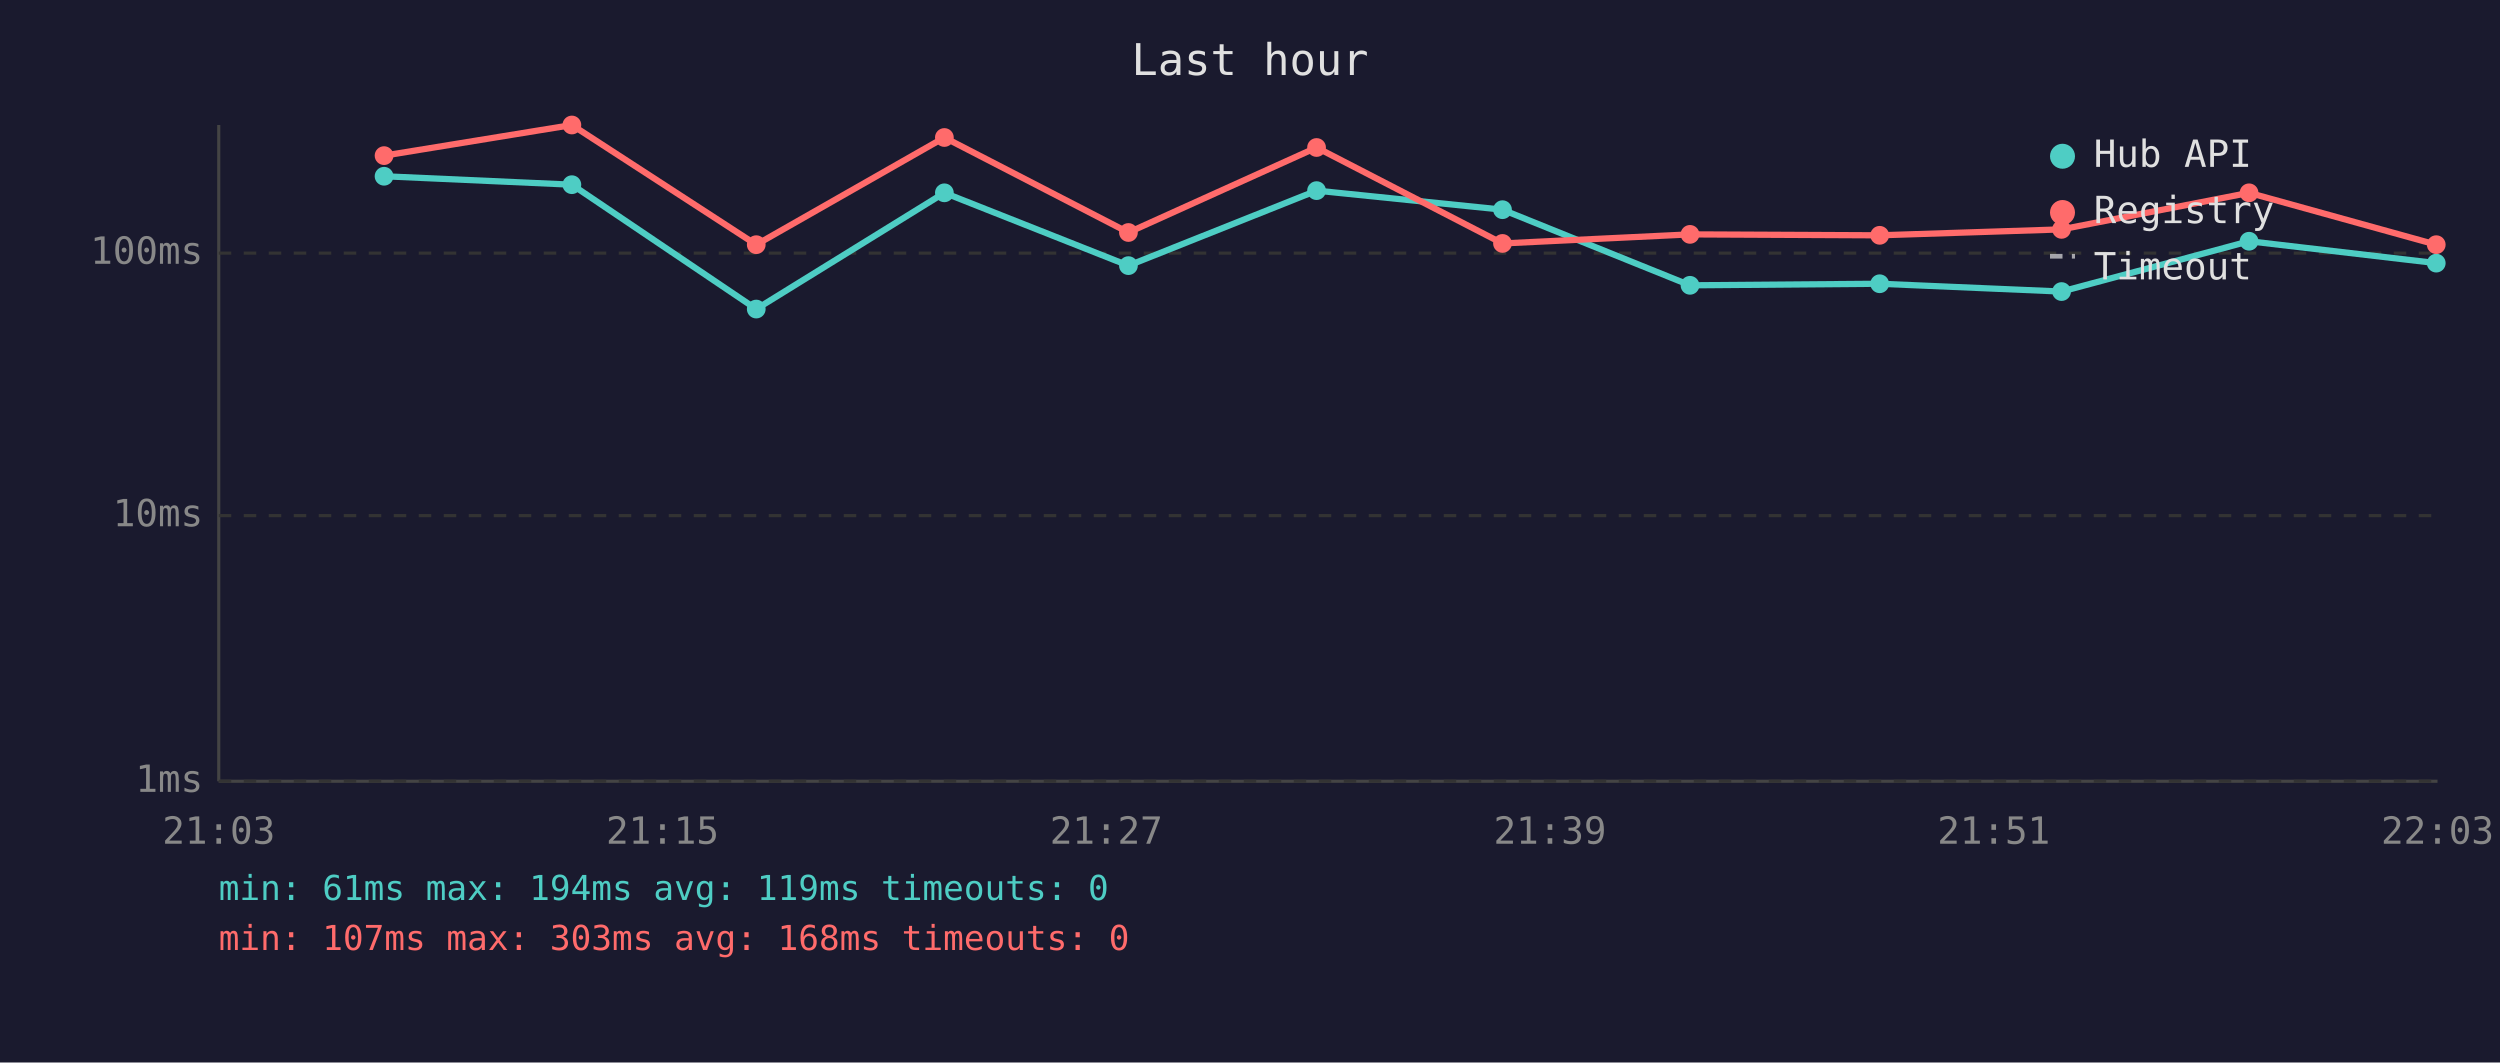
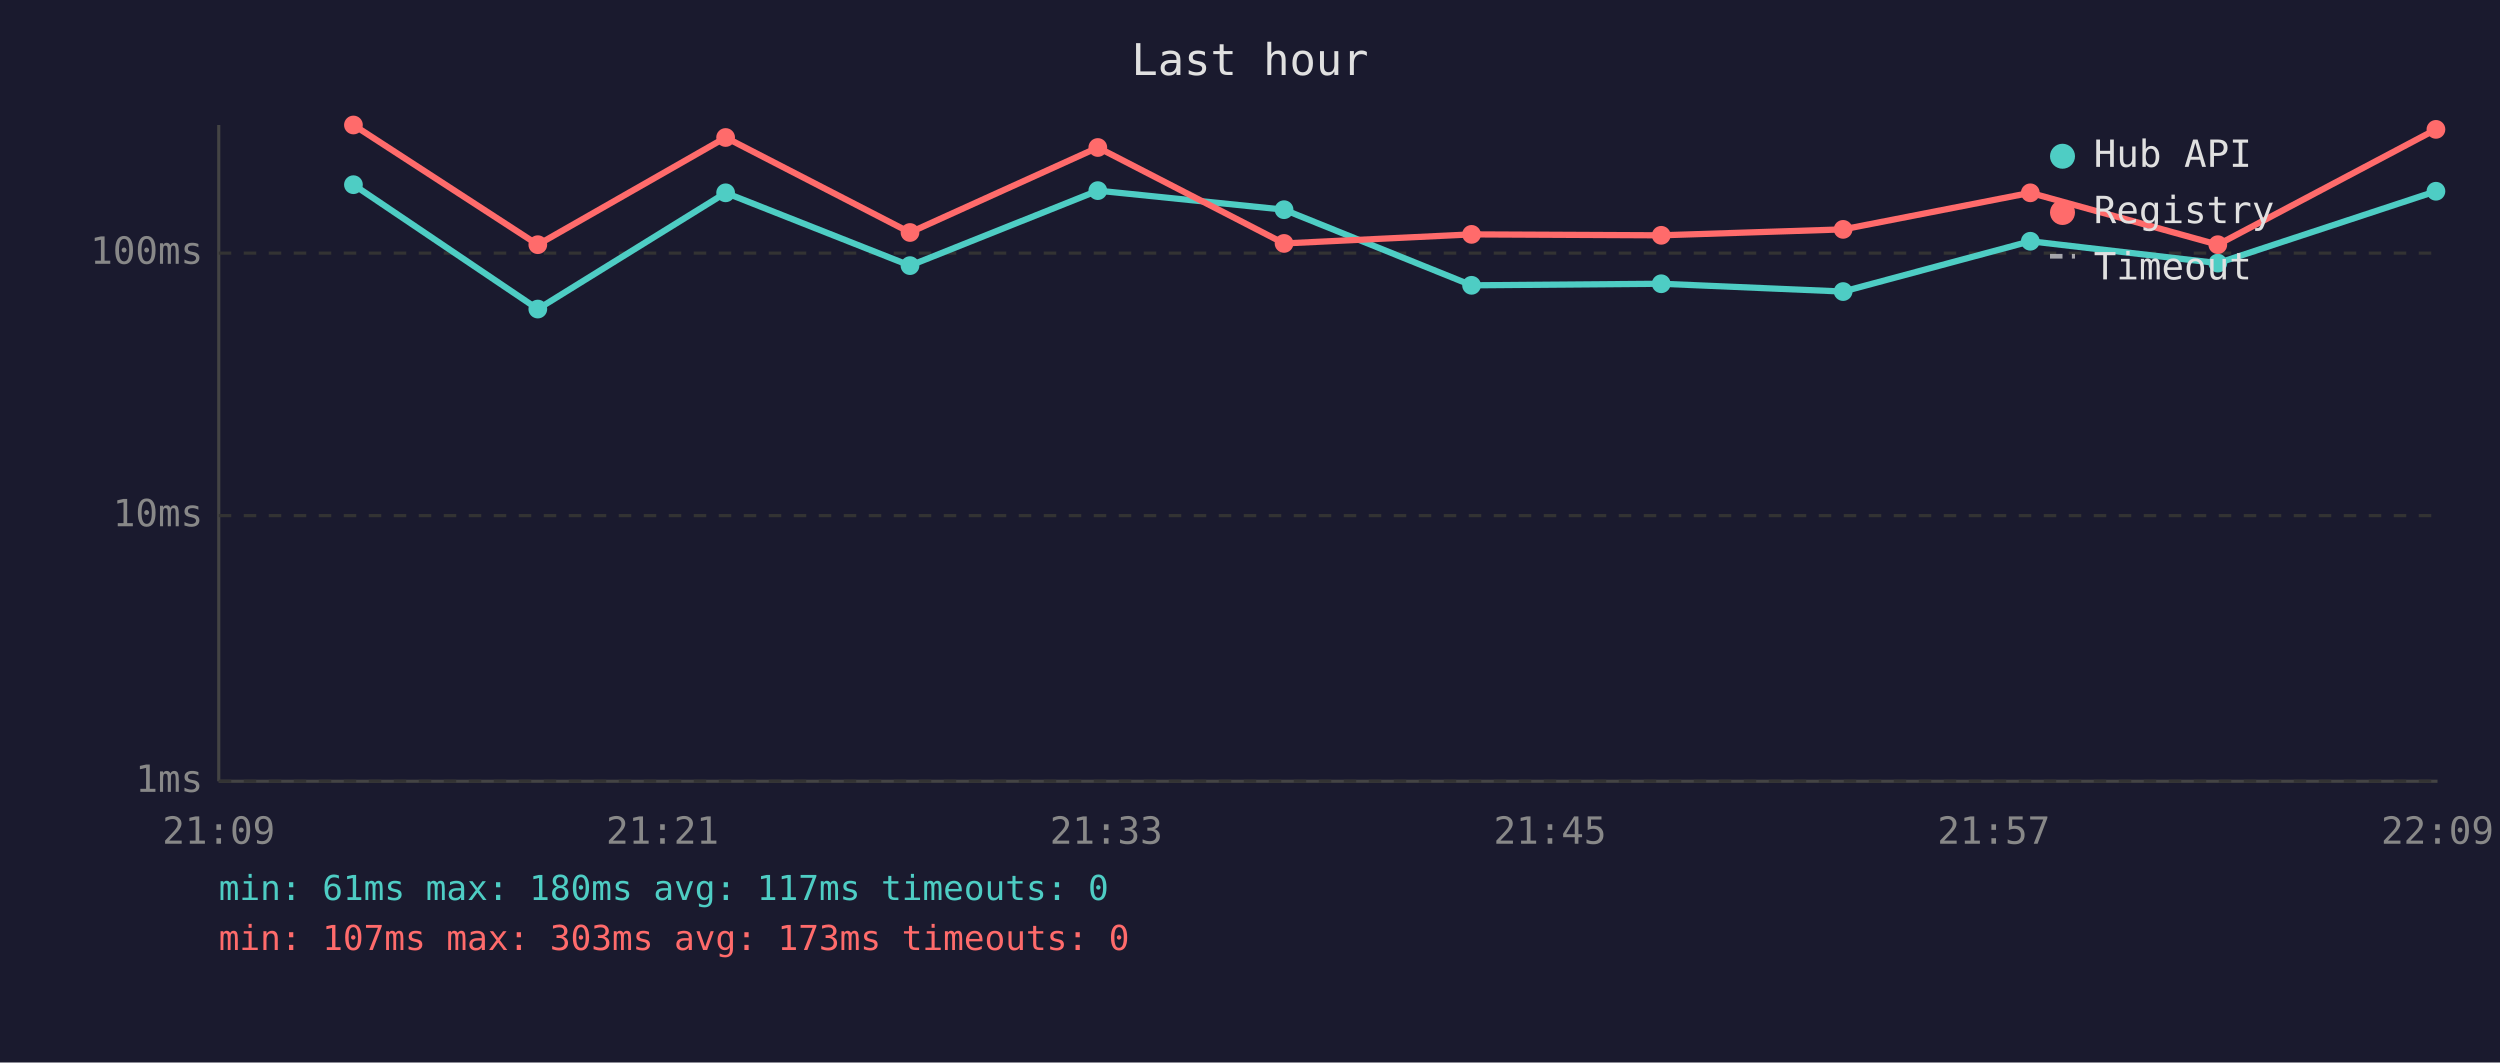
<svg xmlns="http://www.w3.org/2000/svg" viewBox="0 0 800 340" font-family="monospace" font-size="12">
  <rect width="800" height="340" fill="#1a1a2e" />
  <text x="400" y="24" fill="#e0e0e0" font-size="14" text-anchor="middle">Last hour</text>
  <line x1="70" y1="40" x2="70" y2="250" stroke="#444" stroke-width="1" />
  <line x1="70" y1="250" x2="780" y2="250" stroke="#444" stroke-width="1" />
  <line x1="70" y1="250" x2="780" y2="250" stroke="#333" stroke-width="1" stroke-dasharray="4" />
  <text x="65" y="250" fill="#888" text-anchor="end" dominant-baseline="middle">1ms</text>
  <line x1="70" y1="165" x2="780" y2="165" stroke="#333" stroke-width="1" stroke-dasharray="4" />
  <text x="65" y="165" fill="#888" text-anchor="end" dominant-baseline="middle">10ms</text>
  <line x1="70" y1="81" x2="780" y2="81" stroke="#333" stroke-width="1" stroke-dasharray="4" />
  <text x="65" y="81" fill="#888" text-anchor="end" dominant-baseline="middle">100ms</text>
-   <text x="70" y="270" fill="#888" text-anchor="middle">21:03</text>
-   <text x="212" y="270" fill="#888" text-anchor="middle">21:15</text>
-   <text x="354" y="270" fill="#888" text-anchor="middle">21:27</text>
-   <text x="496" y="270" fill="#888" text-anchor="middle">21:39</text>
-   <text x="638" y="270" fill="#888" text-anchor="middle">21:51</text>
-   <text x="780" y="270" fill="#888" text-anchor="middle">22:03</text>
-   <polyline points="122.9,56.4 183.0,59.1 242.0,98.9 302.2,61.7 361.1,85.0 421.3,61.0 480.8,67.1 540.8,91.3 601.5,90.8 659.7,93.3 719.7,77.2 779.6,84.2" fill="none" stroke="#4ecdc4" stroke-width="2" opacity="1" />
-   <circle cx="122.9" cy="56.4" r="3" fill="#4ecdc4" />
-   <circle cx="183.0" cy="59.1" r="3" fill="#4ecdc4" />
-   <circle cx="242.0" cy="98.9" r="3" fill="#4ecdc4" />
-   <circle cx="302.2" cy="61.7" r="3" fill="#4ecdc4" />
-   <circle cx="361.1" cy="85.0" r="3" fill="#4ecdc4" />
-   <circle cx="421.3" cy="61.0" r="3" fill="#4ecdc4" />
-   <circle cx="480.8" cy="67.1" r="3" fill="#4ecdc4" />
-   <circle cx="540.8" cy="91.3" r="3" fill="#4ecdc4" />
-   <circle cx="601.5" cy="90.8" r="3" fill="#4ecdc4" />
-   <circle cx="659.7" cy="93.3" r="3" fill="#4ecdc4" />
-   <circle cx="719.7" cy="77.2" r="3" fill="#4ecdc4" />
-   <circle cx="779.6" cy="84.2" r="3" fill="#4ecdc4" />
-   <polyline points="122.9,49.8 183.0,40.0 242.0,78.3 302.2,44.0 361.1,74.4 421.3,47.2 480.8,77.9 540.8,75.0 601.5,75.3 659.7,73.4 719.7,61.7 779.6,78.3" fill="none" stroke="#ff6b6b" stroke-width="2" opacity="1" />
-   <circle cx="122.9" cy="49.8" r="3" fill="#ff6b6b" />
-   <circle cx="183.0" cy="40.0" r="3" fill="#ff6b6b" />
-   <circle cx="242.0" cy="78.3" r="3" fill="#ff6b6b" />
-   <circle cx="302.2" cy="44.0" r="3" fill="#ff6b6b" />
-   <circle cx="361.1" cy="74.4" r="3" fill="#ff6b6b" />
-   <circle cx="421.3" cy="47.2" r="3" fill="#ff6b6b" />
-   <circle cx="480.8" cy="77.9" r="3" fill="#ff6b6b" />
-   <circle cx="540.8" cy="75.0" r="3" fill="#ff6b6b" />
-   <circle cx="601.5" cy="75.3" r="3" fill="#ff6b6b" />
-   <circle cx="659.7" cy="73.4" r="3" fill="#ff6b6b" />
-   <circle cx="719.7" cy="61.7" r="3" fill="#ff6b6b" />
-   <circle cx="779.6" cy="78.3" r="3" fill="#ff6b6b" />
+   <text x="70" y="270" fill="#888" text-anchor="middle">21:09</text>
+   <text x="212" y="270" fill="#888" text-anchor="middle">21:21</text>
+   <text x="354" y="270" fill="#888" text-anchor="middle">21:33</text>
+   <text x="496" y="270" fill="#888" text-anchor="middle">21:45</text>
+   <text x="638" y="270" fill="#888" text-anchor="middle">21:57</text>
+   <text x="780" y="270" fill="#888" text-anchor="middle">22:09</text>
+   <polyline points="113.1,59.1 172.1,98.9 232.2,61.7 291.2,85.0 351.3,61.0 410.9,67.1 470.9,91.3 531.6,90.8 589.8,93.3 649.7,77.2 709.7,84.2 779.5,61.2" fill="none" stroke="#4ecdc4" stroke-width="2" opacity="1" />
+   <circle cx="113.1" cy="59.1" r="3" fill="#4ecdc4" />
+   <circle cx="172.1" cy="98.9" r="3" fill="#4ecdc4" />
+   <circle cx="232.2" cy="61.7" r="3" fill="#4ecdc4" />
+   <circle cx="291.2" cy="85.0" r="3" fill="#4ecdc4" />
+   <circle cx="351.3" cy="61.0" r="3" fill="#4ecdc4" />
+   <circle cx="410.9" cy="67.1" r="3" fill="#4ecdc4" />
+   <circle cx="470.9" cy="91.3" r="3" fill="#4ecdc4" />
+   <circle cx="531.6" cy="90.8" r="3" fill="#4ecdc4" />
+   <circle cx="589.8" cy="93.3" r="3" fill="#4ecdc4" />
+   <circle cx="649.7" cy="77.2" r="3" fill="#4ecdc4" />
+   <circle cx="709.7" cy="84.2" r="3" fill="#4ecdc4" />
+   <circle cx="779.5" cy="61.2" r="3" fill="#4ecdc4" />
+   <polyline points="113.1,40.0 172.1,78.3 232.2,44.0 291.2,74.4 351.3,47.2 410.9,77.9 470.9,75.0 531.6,75.3 589.8,73.4 649.7,61.7 709.7,78.3 779.5,41.4" fill="none" stroke="#ff6b6b" stroke-width="2" opacity="1" />
+   <circle cx="113.1" cy="40.0" r="3" fill="#ff6b6b" />
+   <circle cx="172.1" cy="78.3" r="3" fill="#ff6b6b" />
+   <circle cx="232.2" cy="44.0" r="3" fill="#ff6b6b" />
+   <circle cx="291.2" cy="74.4" r="3" fill="#ff6b6b" />
+   <circle cx="351.3" cy="47.2" r="3" fill="#ff6b6b" />
+   <circle cx="410.9" cy="77.9" r="3" fill="#ff6b6b" />
+   <circle cx="470.9" cy="75.0" r="3" fill="#ff6b6b" />
+   <circle cx="531.6" cy="75.3" r="3" fill="#ff6b6b" />
+   <circle cx="589.8" cy="73.4" r="3" fill="#ff6b6b" />
+   <circle cx="649.7" cy="61.7" r="3" fill="#ff6b6b" />
+   <circle cx="709.7" cy="78.3" r="3" fill="#ff6b6b" />
+   <circle cx="779.5" cy="41.4" r="3" fill="#ff6b6b" />
  <circle cx="660" cy="50" r="4" fill="#4ecdc4" />
  <text x="670" y="50" fill="#e0e0e0" dominant-baseline="middle">Hub API</text>
  <circle cx="660" cy="68" r="4" fill="#ff6b6b" />
  <text x="670" y="68" fill="#e0e0e0" dominant-baseline="middle">Registry</text>
  <line x1="656" y1="82" x2="664" y2="82" stroke="#e0e0e0" stroke-width="1.5" stroke-dasharray="4,3" opacity="0.7" />
  <text x="670" y="86" fill="#e0e0e0" dominant-baseline="middle">Timeout</text>
-   <text x="70" y="288" fill="#4ecdc4" font-size="11">min: 61ms  max: 194ms  avg: 119ms  timeouts: 0</text>
-   <text x="70" y="304" fill="#ff6b6b" font-size="11">min: 107ms  max: 303ms  avg: 168ms  timeouts: 0</text>
+   <text x="70" y="288" fill="#4ecdc4" font-size="11">min: 61ms  max: 180ms  avg: 117ms  timeouts: 0</text>
+   <text x="70" y="304" fill="#ff6b6b" font-size="11">min: 107ms  max: 303ms  avg: 173ms  timeouts: 0</text>
</svg>
